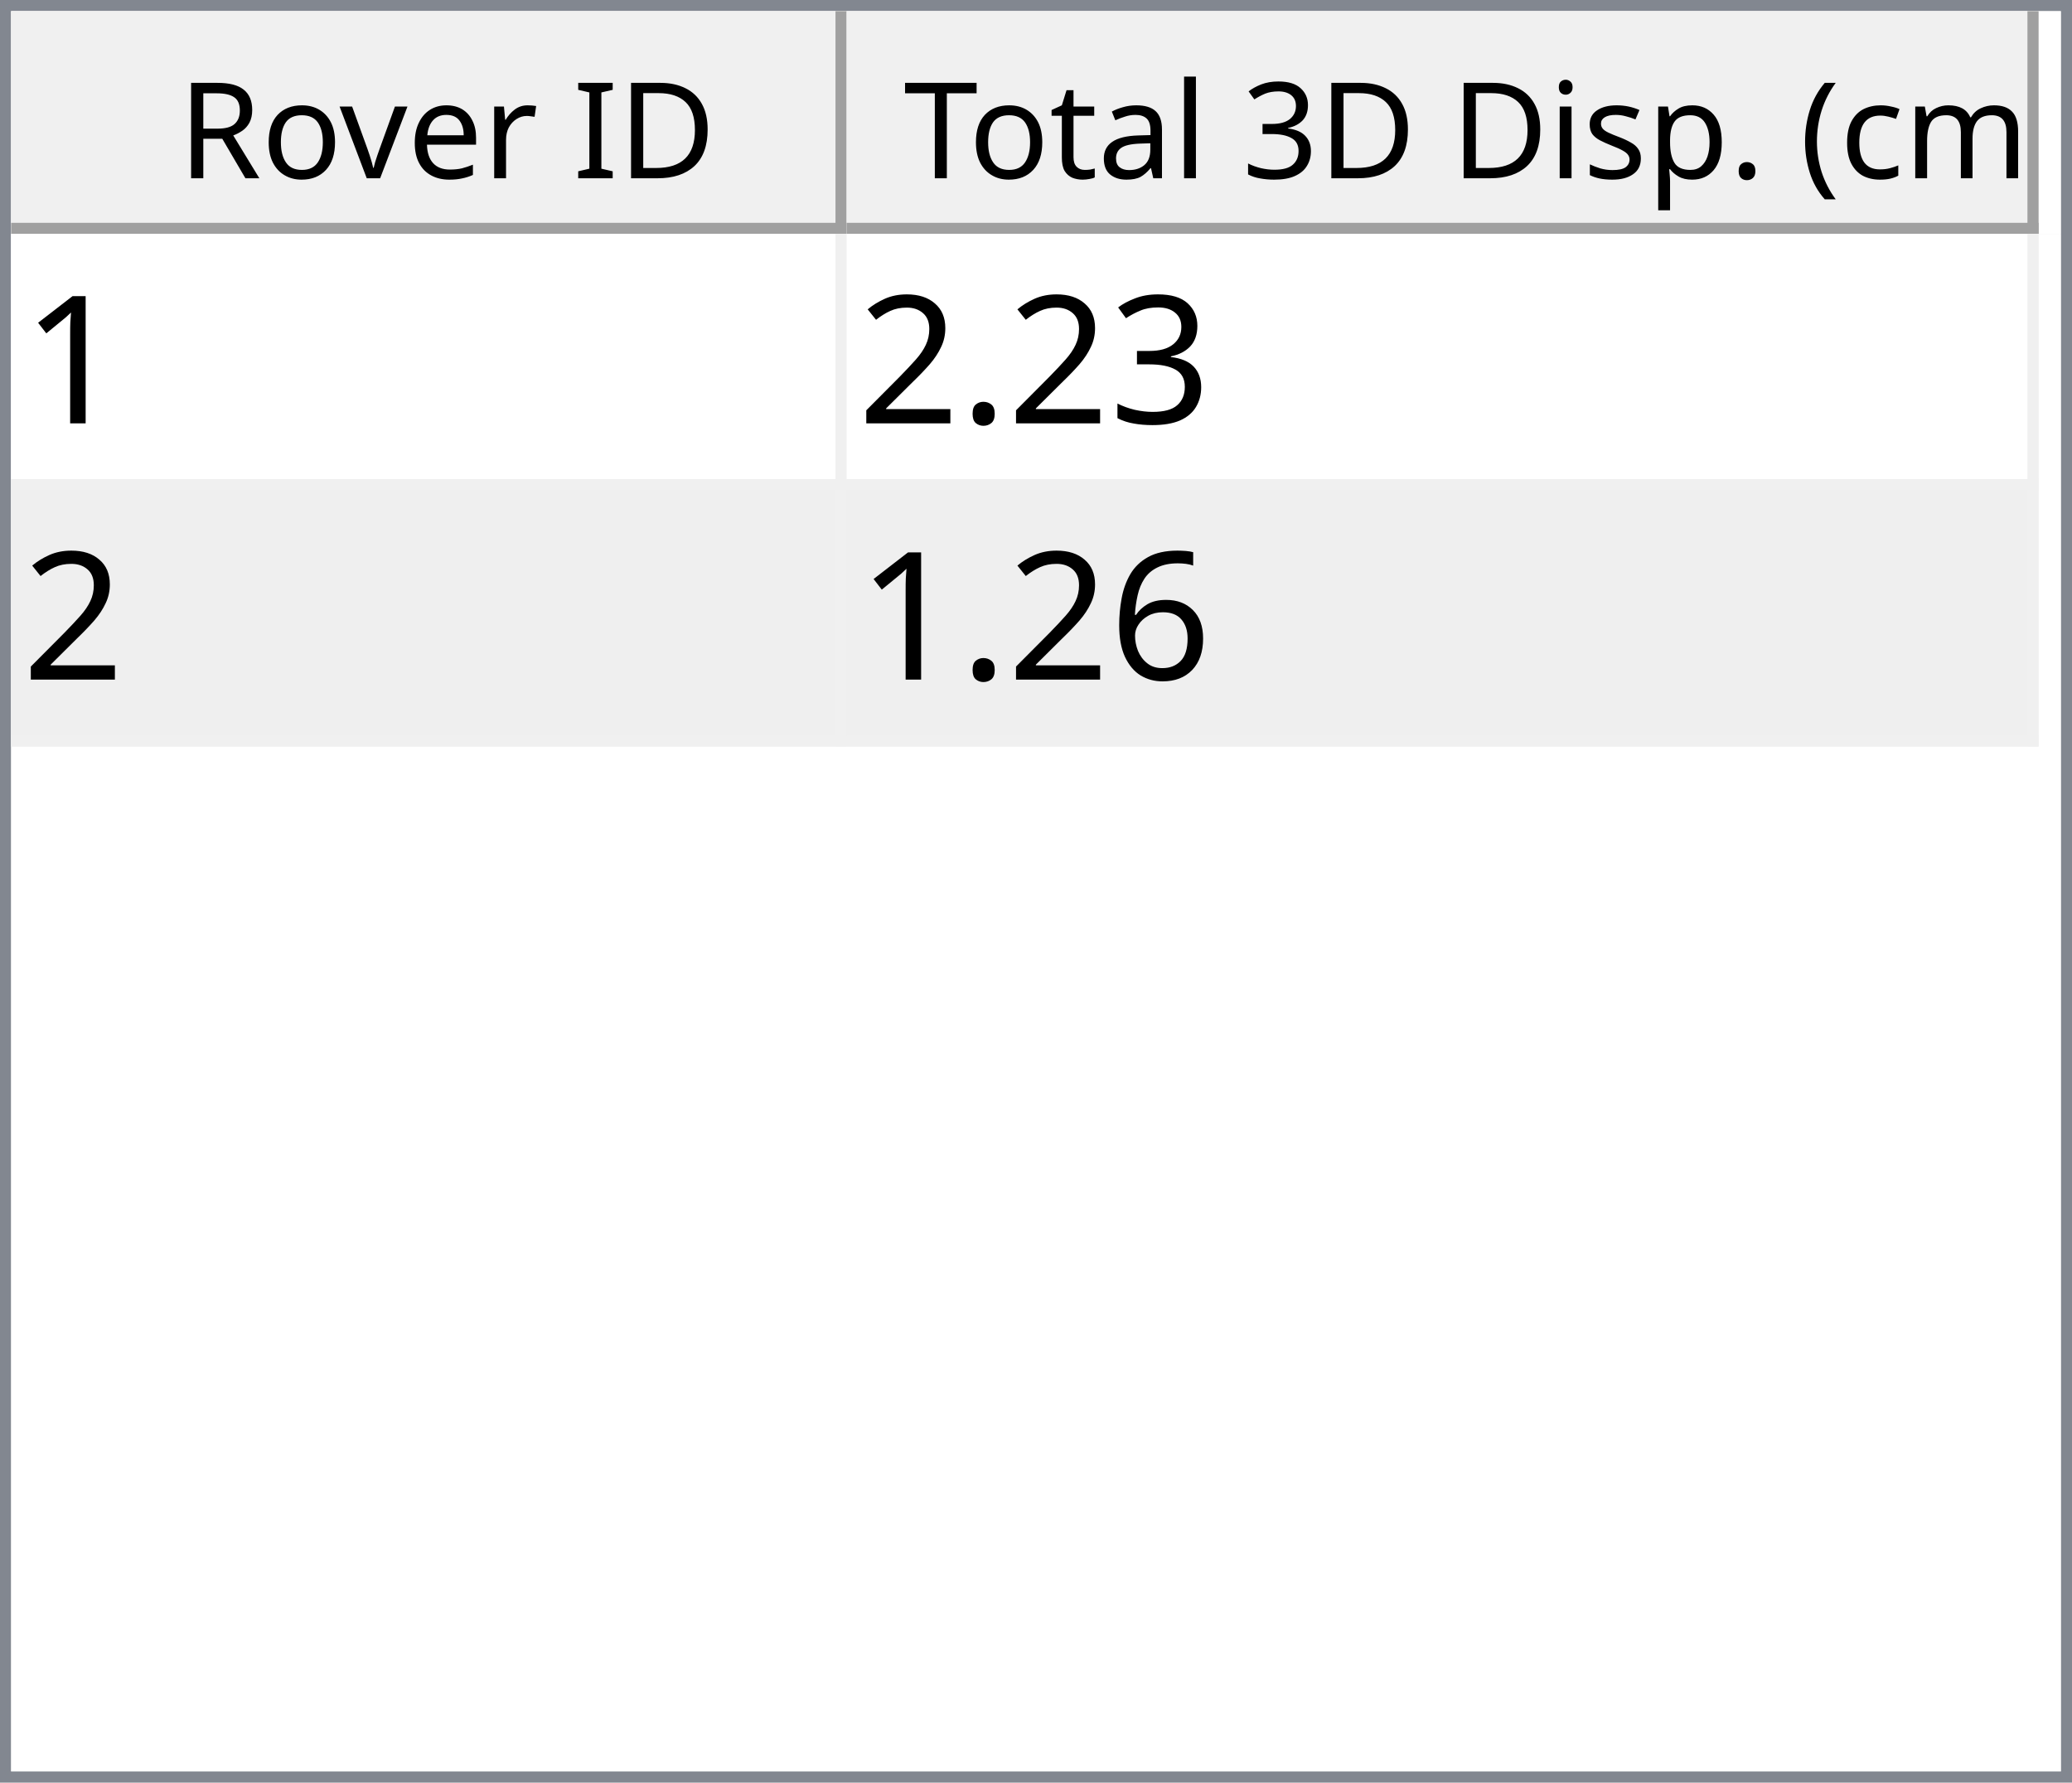
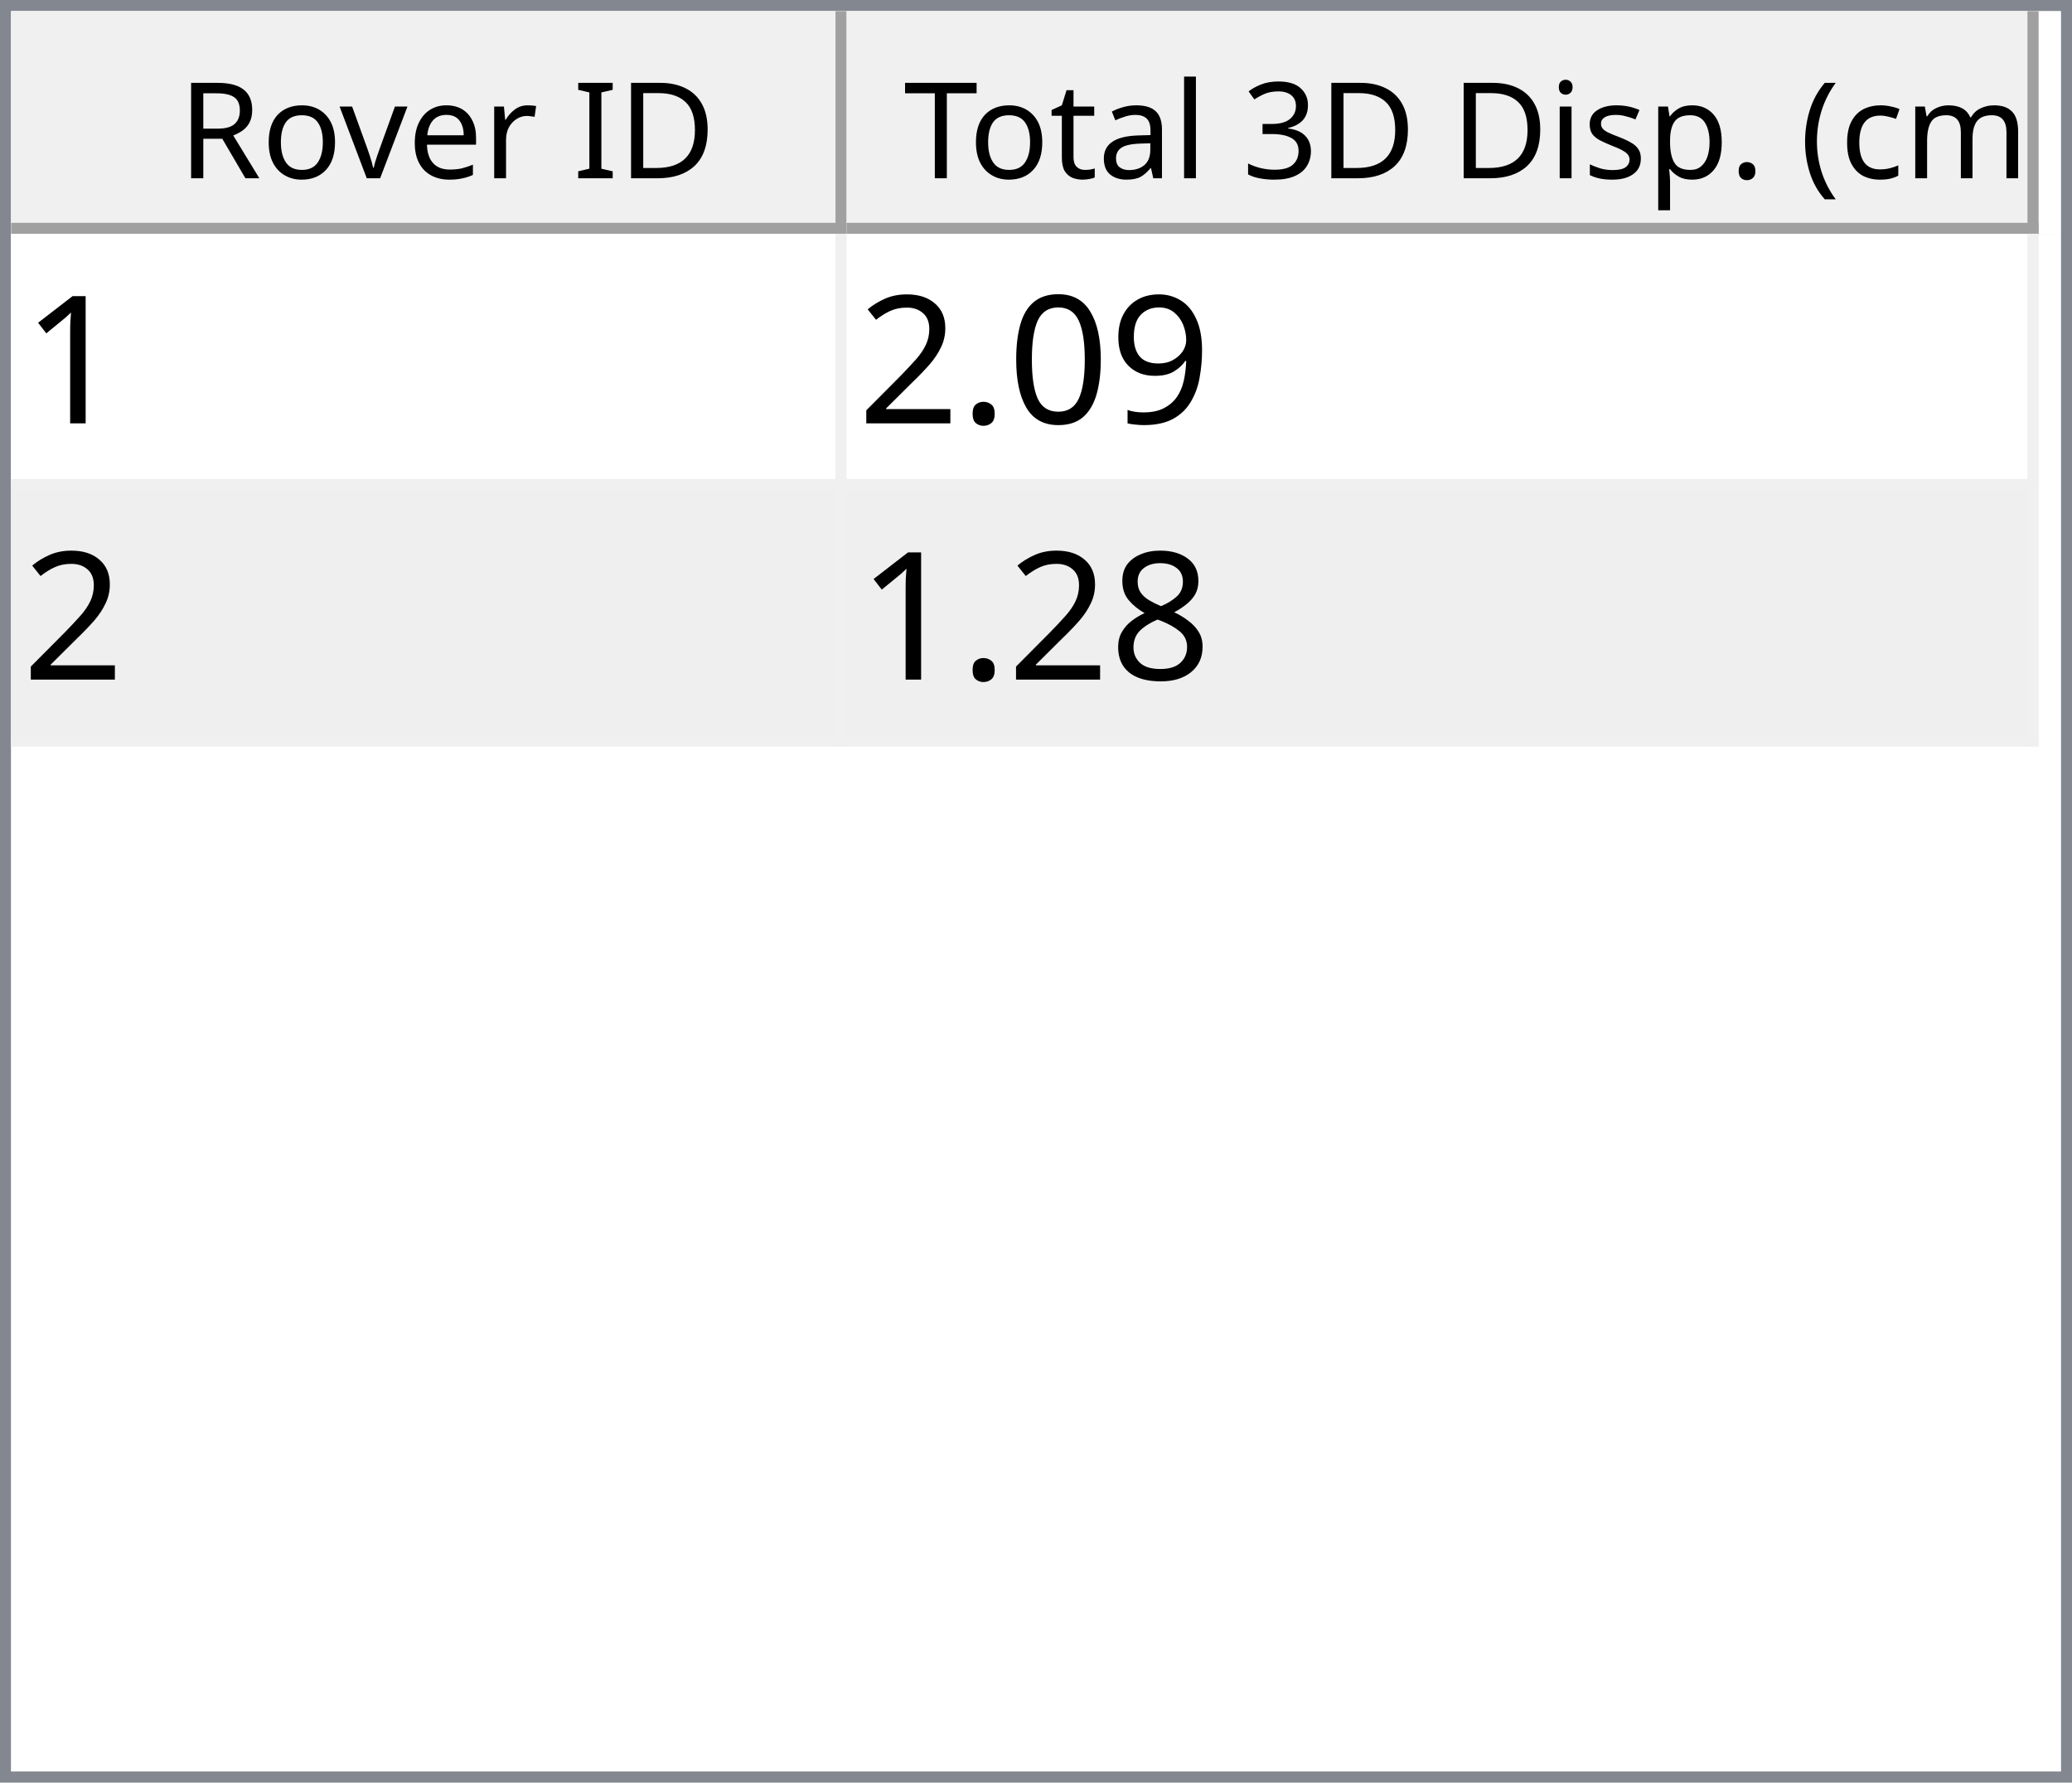
<svg xmlns="http://www.w3.org/2000/svg" style="fill-opacity:1; color-rendering:auto; color-interpolation:auto; text-rendering:auto; stroke:black; stroke-linecap:square; stroke-miterlimit:10; shape-rendering:auto; stroke-opacity:1; fill:black; stroke-dasharray:none; font-weight:normal; stroke-width:1; font-family:'Dialog'; font-style:normal; stroke-linejoin:miter; font-size:12px; stroke-dashoffset:0; image-rendering:auto;" width="186" height="160">
  <defs id="genericDefs" />
  <g>
    <defs id="defs1">
      <clipPath clipPathUnits="userSpaceOnUse" id="clipPath1">
        <path d="M0 0 L186 0 L186 160 L0 160 L0 0 Z" />
      </clipPath>
      <clipPath clipPathUnits="userSpaceOnUse" id="clipPath2">
        <path d="M0 0 L0 160 L186 160 L186 0 Z" />
      </clipPath>
      <clipPath clipPathUnits="userSpaceOnUse" id="clipPath3">
        <path d="M0 0 L0 20 L184 20 L184 0 Z" />
      </clipPath>
      <clipPath clipPathUnits="userSpaceOnUse" id="clipPath4">
        <path d="M0 0 L0 20 L75 20 L75 0 Z" />
      </clipPath>
      <clipPath clipPathUnits="userSpaceOnUse" id="clipPath5">
        <path d="M1 1 L1 19 L74 19 L74 1 Z" />
      </clipPath>
      <clipPath clipPathUnits="userSpaceOnUse" id="clipPath6">
        <path d="M0 0 L0 18 L73 18 L73 0 Z" />
      </clipPath>
      <clipPath clipPathUnits="userSpaceOnUse" id="clipPath7">
        <path d="M-0.5 -0.5 L-0.5 19.5 L74.5 19.5 L74.5 -0.5 Z" />
      </clipPath>
      <clipPath clipPathUnits="userSpaceOnUse" id="clipPath8">
        <path d="M0 0 L0 20 L107 20 L107 0 Z" />
      </clipPath>
      <clipPath clipPathUnits="userSpaceOnUse" id="clipPath9">
        <path d="M1 1 L1 19 L106 19 L106 1 Z" />
      </clipPath>
      <clipPath clipPathUnits="userSpaceOnUse" id="clipPath10">
        <path d="M0 0 L0 18 L105 18 L105 0 Z" />
      </clipPath>
      <clipPath clipPathUnits="userSpaceOnUse" id="clipPath11">
        <path d="M-0.5 -0.5 L-0.5 19.5 L106.5 19.5 L106.5 -0.5 Z" />
      </clipPath>
      <clipPath clipPathUnits="userSpaceOnUse" id="clipPath12">
        <path d="M0 0 L0 138 L184 138 L184 0 Z" />
      </clipPath>
      <clipPath clipPathUnits="userSpaceOnUse" id="clipPath13">
        <path d="M0 0 L0 46 L182 46 L182 0 Z" />
      </clipPath>
      <clipPath clipPathUnits="userSpaceOnUse" id="clipPath14">
        <path d="M-0.5 -0.5 L-0.5 45.5 L181.5 45.5 L181.5 -0.5 Z" />
      </clipPath>
      <clipPath clipPathUnits="userSpaceOnUse" id="clipPath15">
        <path d="M0 0 L0 22 L74 22 L74 0 Z" />
      </clipPath>
      <clipPath clipPathUnits="userSpaceOnUse" id="clipPath16">
        <path d="M0 0 L0 22 L106 22 L106 0 Z" />
      </clipPath>
      <font horiz-adv-x="64.551" id="font1">
        <font-face ascent="107.91" descent="25.098" units-per-em="100" style="font-style:normal; font-family:Segoe UI; font-weight:normal;" />
        <missing-glyph horiz-adv-x="64.551" d="M8.109 0 L8.109 68.266 L56.453 68.266 L56.453 0 L8.109 0 ZM15.328 7.234 L49.219 7.234 L49.219 61.031 L15.328 61.031 L15.328 7.234 Z" />
        <glyph unicode="D" horiz-adv-x="70.117" d="M9.188 0 L9.188 70.016 L28.516 70.016 Q65.531 70.016 65.531 35.891 Q65.531 19.672 55.25 9.836 Q44.969 0 27.734 0 L9.188 0 ZM17.391 62.594 L17.391 7.422 L27.828 7.422 Q41.609 7.422 49.273 14.797 Q56.938 22.172 56.938 35.688 Q56.938 62.594 28.328 62.594 L17.391 62.594 Z" />
        <glyph unicode="I" horiz-adv-x="26.611" d="M17.391 0 L9.188 0 L9.188 70.016 L17.391 70.016 L17.391 0 Z" />
        <glyph unicode=" " horiz-adv-x="27.393" d="" />
        <glyph unicode="r" horiz-adv-x="34.766" d="M34.188 41.891 Q32.078 43.5 28.125 43.5 Q23 43.5 19.555 38.672 Q16.109 33.844 16.109 25.484 L16.109 0 L8.109 0 L8.109 50 L16.109 50 L16.109 39.703 L16.312 39.703 Q18.016 44.969 21.531 47.922 Q25.047 50.875 29.391 50.875 Q32.516 50.875 34.188 50.203 L34.188 41.891 Z" />
        <glyph unicode="e" horiz-adv-x="52.295" d="M48.297 23 L12.984 23 Q13.188 14.656 17.484 10.109 Q21.781 5.562 29.297 5.562 Q37.75 5.562 44.828 11.141 L44.828 3.609 Q38.234 -1.172 27.391 -1.172 Q16.797 -1.172 10.742 5.641 Q4.688 12.453 4.688 24.812 Q4.688 36.469 11.305 43.82 Q17.922 51.172 27.734 51.172 Q37.547 51.172 42.922 44.828 Q48.297 38.484 48.297 27.203 L48.297 23 ZM40.094 29.781 Q40.047 36.719 36.75 40.578 Q33.453 44.438 27.594 44.438 Q21.922 44.438 17.969 40.383 Q14.016 36.328 13.094 29.781 L40.094 29.781 Z" />
        <glyph unicode="v" horiz-adv-x="47.9" d="M47.406 50 L27.484 0 L19.625 0 L0.688 50 L9.469 50 L22.172 13.672 Q23.578 9.672 23.922 6.688 L24.125 6.688 Q24.609 10.453 25.688 13.484 L38.969 50 L47.406 50 Z" />
        <glyph unicode="o" horiz-adv-x="58.594" d="M29 -1.172 Q17.922 -1.172 11.305 5.836 Q4.688 12.844 4.688 24.422 Q4.688 37.016 11.57 44.094 Q18.453 51.172 30.172 51.172 Q41.359 51.172 47.633 44.289 Q53.906 37.406 53.906 25.203 Q53.906 13.234 47.141 6.031 Q40.375 -1.172 29 -1.172 ZM29.594 44.438 Q21.875 44.438 17.383 39.188 Q12.891 33.938 12.891 24.703 Q12.891 15.828 17.43 10.695 Q21.969 5.562 29.594 5.562 Q37.359 5.562 41.531 10.594 Q45.703 15.625 45.703 24.906 Q45.703 34.281 41.531 39.359 Q37.359 44.438 29.594 44.438 Z" />
        <glyph unicode="R" horiz-adv-x="59.814" d="M59.375 0 L49.609 0 L37.891 19.625 Q36.281 22.359 34.766 24.289 Q33.25 26.219 31.664 27.438 Q30.078 28.656 28.25 29.219 Q26.422 29.781 24.125 29.781 L17.391 29.781 L17.391 0 L9.188 0 L9.188 70.016 L30.078 70.016 Q34.672 70.016 38.555 68.867 Q42.438 67.719 45.289 65.375 Q48.141 63.031 49.758 59.547 Q51.375 56.062 51.375 51.375 Q51.375 47.703 50.273 44.656 Q49.172 41.609 47.148 39.211 Q45.125 36.812 42.266 35.133 Q39.406 33.453 35.844 32.516 L35.844 32.328 Q37.594 31.547 38.891 30.547 Q40.188 29.547 41.359 28.18 Q42.531 26.812 43.68 25.078 Q44.828 23.344 46.234 21.047 L59.375 0 ZM17.391 62.594 L17.391 37.203 L28.516 37.203 Q31.594 37.203 34.203 38.133 Q36.812 39.062 38.719 40.797 Q40.625 42.531 41.703 45.047 Q42.781 47.562 42.781 50.688 Q42.781 56.297 39.141 59.445 Q35.5 62.594 28.609 62.594 L17.391 62.594 Z" />
        <glyph unicode=")" horiz-adv-x="30.176" d="M8.297 -15.922 L1.172 -15.922 Q16.406 2.344 16.406 26.812 Q16.406 51.469 1.078 70.016 L8.297 70.016 Q23.531 52.156 23.531 26.703 Q23.531 1.375 8.297 -15.922 Z" />
        <glyph unicode="m" horiz-adv-x="86.133" d="M79.109 0 L71.094 0 L71.094 28.719 Q71.094 37.016 68.531 40.727 Q65.969 44.438 59.906 44.438 Q54.781 44.438 51.195 39.75 Q47.609 35.062 47.609 28.516 L47.609 0 L39.594 0 L39.594 29.688 Q39.594 44.438 28.219 44.438 Q22.953 44.438 19.531 40.016 Q16.109 35.594 16.109 28.516 L16.109 0 L8.109 0 L8.109 50 L16.109 50 L16.109 42.094 L16.312 42.094 Q21.625 51.172 31.844 51.172 Q36.969 51.172 40.773 48.312 Q44.578 45.453 46 40.828 Q51.562 51.172 62.594 51.172 Q79.109 51.172 79.109 30.812 L79.109 0 Z" />
        <glyph unicode="c" horiz-adv-x="46.191" d="M42.188 2.297 Q36.422 -1.172 28.516 -1.172 Q17.828 -1.172 11.258 5.789 Q4.688 12.75 4.688 23.828 Q4.688 36.188 11.766 43.68 Q18.844 51.172 30.672 51.172 Q37.25 51.172 42.281 48.734 L42.281 40.531 Q36.719 44.438 30.375 44.438 Q22.703 44.438 17.797 38.945 Q12.891 33.453 12.891 24.516 Q12.891 15.719 17.508 10.641 Q22.125 5.562 29.891 5.562 Q36.422 5.562 42.188 9.906 L42.188 2.297 Z" />
        <glyph unicode="(" horiz-adv-x="30.176" d="M29.109 -15.922 L21.969 -15.922 Q6.844 1.375 6.844 26.703 Q6.844 52.156 21.969 70.016 L29.203 70.016 Q13.875 51.469 13.875 26.812 Q13.875 2.344 29.109 -15.922 Z" />
        <glyph unicode="." horiz-adv-x="21.68" d="M10.891 -1.078 Q8.641 -1.078 7.055 0.539 Q5.469 2.156 5.469 4.391 Q5.469 6.641 7.055 8.273 Q8.641 9.906 10.891 9.906 Q13.188 9.906 14.797 8.273 Q16.406 6.641 16.406 4.391 Q16.406 2.156 14.797 0.539 Q13.188 -1.078 10.891 -1.078 Z" />
        <glyph unicode="p" horiz-adv-x="58.789" d="M16.312 7.234 L16.109 7.234 L16.109 -23 L8.109 -23 L8.109 50 L16.109 50 L16.109 41.219 L16.312 41.219 Q22.219 51.172 33.594 51.172 Q43.266 51.172 48.688 44.461 Q54.109 37.75 54.109 26.469 Q54.109 13.922 48 6.375 Q41.891 -1.172 31.297 -1.172 Q21.578 -1.172 16.312 7.234 ZM16.109 27.391 L16.109 20.406 Q16.109 14.203 20.141 9.883 Q24.172 5.562 30.375 5.562 Q37.641 5.562 41.773 11.133 Q45.906 16.703 45.906 26.609 Q45.906 34.969 42.047 39.703 Q38.188 44.438 31.594 44.438 Q24.609 44.438 20.359 39.578 Q16.109 34.719 16.109 27.391 Z" />
        <glyph unicode="s" horiz-adv-x="42.432" d="M5.078 1.812 L5.078 10.406 Q11.625 5.562 19.484 5.562 Q30.031 5.562 30.031 12.594 Q30.031 14.594 29.125 15.992 Q28.219 17.391 26.68 18.461 Q25.141 19.531 23.07 20.383 Q21 21.234 18.609 22.172 Q15.281 23.484 12.766 24.828 Q10.25 26.172 8.57 27.859 Q6.891 29.547 6.031 31.695 Q5.172 33.844 5.172 36.719 Q5.172 40.234 6.789 42.945 Q8.406 45.656 11.086 47.484 Q13.766 49.312 17.211 50.242 Q20.656 51.172 24.312 51.172 Q30.812 51.172 35.938 48.922 L35.938 40.828 Q30.422 44.438 23.25 44.438 Q21 44.438 19.195 43.922 Q17.391 43.406 16.094 42.477 Q14.797 41.547 14.086 40.258 Q13.375 38.969 13.375 37.406 Q13.375 35.453 14.086 34.133 Q14.797 32.812 16.164 31.789 Q17.531 30.766 19.484 29.938 Q21.438 29.109 23.922 28.125 Q27.25 26.859 29.883 25.516 Q32.516 24.172 34.375 22.484 Q36.234 20.797 37.234 18.602 Q38.234 16.406 38.234 13.375 Q38.234 9.672 36.602 6.938 Q34.969 4.203 32.234 2.398 Q29.5 0.594 25.93 -0.289 Q22.359 -1.172 18.453 -1.172 Q10.75 -1.172 5.078 1.812 Z" />
        <glyph unicode="i" horiz-adv-x="24.219" d="M12.203 62.703 Q10.062 62.703 8.547 64.164 Q7.031 65.625 7.031 67.875 Q7.031 70.125 8.547 71.609 Q10.062 73.094 12.203 73.094 Q14.406 73.094 15.945 71.609 Q17.484 70.125 17.484 67.875 Q17.484 65.719 15.945 64.211 Q14.406 62.703 12.203 62.703 ZM16.109 0 L8.109 0 L8.109 50 L16.109 50 L16.109 0 Z" />
        <glyph unicode="3" horiz-adv-x="53.906" d="M46.531 19.828 Q46.531 15.094 44.75 11.211 Q42.969 7.328 39.719 4.57 Q36.469 1.812 31.93 0.297 Q27.391 -1.219 21.922 -1.219 Q11.922 -1.219 6 2.594 L6 11.188 Q13.094 5.609 22.219 5.609 Q25.875 5.609 28.828 6.539 Q31.781 7.469 33.906 9.227 Q36.031 10.984 37.18 13.477 Q38.328 15.969 38.328 19.094 Q38.328 32.812 18.797 32.812 L12.984 32.812 L12.984 39.594 L18.5 39.594 Q35.797 39.594 35.797 52.484 Q35.797 64.406 22.609 64.406 Q15.188 64.406 8.688 59.422 L8.688 67.188 Q15.375 71.188 24.609 71.188 Q29 71.188 32.57 69.969 Q36.141 68.75 38.68 66.555 Q41.219 64.359 42.609 61.281 Q44 58.203 44 54.5 Q44 40.672 30.031 36.719 L30.031 36.531 Q33.594 36.141 36.625 34.797 Q39.656 33.453 41.852 31.305 Q44.047 29.156 45.289 26.25 Q46.531 23.344 46.531 19.828 Z" />
        <glyph unicode="l" horiz-adv-x="24.219" d="M16.109 0 L8.109 0 L8.109 74.031 L16.109 74.031 L16.109 0 Z" />
        <glyph unicode="a" horiz-adv-x="50.879" d="M43.891 0 L35.891 0 L35.891 7.812 L35.688 7.812 Q30.469 -1.172 20.312 -1.172 Q12.844 -1.172 8.617 2.781 Q4.391 6.734 4.391 13.281 Q4.391 27.297 20.906 29.594 L35.891 31.688 Q35.891 44.438 25.594 44.438 Q16.547 44.438 9.281 38.281 L9.281 46.484 Q16.656 51.172 26.266 51.172 Q43.891 51.172 43.891 32.516 L43.891 0 ZM35.891 25.297 L23.828 23.641 Q18.266 22.859 15.43 20.875 Q12.594 18.891 12.594 13.875 Q12.594 10.203 15.211 7.883 Q17.828 5.562 22.172 5.562 Q28.125 5.562 32.008 9.742 Q35.891 13.922 35.891 20.312 L35.891 25.297 Z" />
        <glyph unicode="t" horiz-adv-x="33.887" d="M31.297 0.484 Q28.469 -1.078 23.828 -1.078 Q10.688 -1.078 10.688 13.578 L10.688 43.172 L2.094 43.172 L2.094 50 L10.688 50 L10.688 62.203 L18.703 64.797 L18.703 50 L31.297 50 L31.297 43.172 L18.703 43.172 L18.703 14.984 Q18.703 9.969 20.414 7.82 Q22.125 5.672 26.078 5.672 Q29.109 5.672 31.297 7.328 L31.297 0.484 Z" />
        <glyph unicode="T" horiz-adv-x="52.393" d="M50.594 62.594 L30.375 62.594 L30.375 0 L22.172 0 L22.172 62.594 L2 62.594 L2 70.016 L50.594 70.016 L50.594 62.594 Z" />
      </font>
      <font horiz-adv-x="75.0" id="font2">
        <font-face ascent="100.537" descent="21.973" units-per-em="100" style="font-style:normal; font-family:sans-serif; font-weight:normal;" />
        <missing-glyph horiz-adv-x="75.0" d="M12.5 0 L12.5 62.5 L62.5 62.5 L62.5 0 L12.5 0 ZM14.062 1.562 L60.938 1.562 L60.938 60.938 L14.062 60.938 L14.062 1.562 Z" />
        <glyph unicode="1" horiz-adv-x="55.615" d="M37.25 0 L28.469 0 L28.469 56 Q25.297 52.984 20.141 49.953 Q14.984 46.922 10.891 45.406 L10.891 53.906 Q18.266 57.375 23.781 62.305 Q29.297 67.234 31.594 71.875 L37.25 71.875 L37.25 0 Z" />
-         <glyph unicode="3" horiz-adv-x="55.615" d="M4.203 18.891 L12.984 20.062 Q14.5 12.594 18.141 9.297 Q21.781 6 27 6 Q33.203 6 37.477 10.297 Q41.75 14.594 41.75 20.953 Q41.75 27 37.797 30.93 Q33.844 34.859 27.734 34.859 Q25.25 34.859 21.531 33.891 L22.516 41.609 Q23.391 41.5 23.922 41.5 Q29.547 41.5 34.039 44.43 Q38.531 47.359 38.531 53.469 Q38.531 58.297 35.258 61.477 Q31.984 64.656 26.812 64.656 Q21.688 64.656 18.266 61.43 Q14.844 58.203 13.875 51.766 L5.078 53.328 Q6.688 62.156 12.398 67.016 Q18.109 71.875 26.609 71.875 Q32.469 71.875 37.398 69.359 Q42.328 66.844 44.945 62.5 Q47.562 58.156 47.562 53.266 Q47.562 48.641 45.07 44.828 Q42.578 41.016 37.703 38.766 Q44.047 37.312 47.562 32.695 Q51.078 28.078 51.078 21.141 Q51.078 11.766 44.242 5.25 Q37.406 -1.266 26.953 -1.266 Q17.531 -1.266 11.305 4.352 Q5.078 9.969 4.203 18.891 Z" />
+         <glyph unicode="9" horiz-adv-x="55.615" d="M5.469 16.547 L13.922 17.328 Q14.984 11.375 18.016 8.688 Q21.047 6 25.781 6 Q29.828 6 32.883 7.859 Q35.938 9.719 37.891 12.82 Q39.844 15.922 41.164 21.195 Q42.484 26.469 42.484 31.938 Q42.484 32.516 42.438 33.688 Q39.797 29.5 35.234 26.883 Q30.672 24.266 25.344 24.266 Q16.453 24.266 10.305 30.711 Q4.156 37.156 4.156 47.703 Q4.156 58.594 10.578 65.234 Q17 71.875 26.656 71.875 Q33.641 71.875 39.43 68.117 Q45.219 64.359 48.219 57.398 Q51.219 50.438 51.219 37.25 Q51.219 23.531 48.242 15.406 Q45.266 7.281 39.383 3.031 Q33.5 -1.219 25.594 -1.219 Q17.188 -1.219 11.867 3.445 Q6.547 8.109 5.469 16.547 ZM41.453 48.141 Q41.453 55.719 37.43 60.156 Q33.406 64.594 27.734 64.594 Q21.875 64.594 17.531 59.812 Q13.188 55.031 13.188 47.406 Q13.188 40.578 17.312 36.305 Q21.438 32.031 27.484 32.031 Q33.594 32.031 37.523 36.305 Q41.453 40.578 41.453 48.141 Z" />
+         <glyph unicode="0" horiz-adv-x="55.615" d="M4.156 35.297 Q4.156 48 6.766 55.742 Q9.375 63.484 14.523 67.68 Q19.672 71.875 27.484 71.875 Q33.25 71.875 37.594 69.555 Q41.938 67.234 44.773 62.867 Q47.609 58.5 49.219 52.227 Q50.828 45.953 50.828 35.297 Q50.828 22.703 48.242 14.969 Q45.656 7.234 40.508 3.008 Q35.359 -1.219 27.484 -1.219 Q17.141 -1.219 11.234 6.203 Q4.156 15.141 4.156 35.297 ZM13.188 35.297 Q13.188 17.672 17.312 11.836 Q21.438 6 27.484 6 Q33.547 6 37.672 11.859 Q41.797 17.719 41.797 35.297 Q41.797 52.984 37.672 58.789 Q33.547 64.594 27.391 64.594 Q21.344 64.594 17.719 59.469 Q13.188 52.938 13.188 35.297 Z" />
        <glyph unicode="." horiz-adv-x="27.783" d="M9.078 0 L9.078 10.016 L19.094 10.016 L19.094 0 L9.078 0 Z" />
        <glyph unicode="2" horiz-adv-x="55.615" d="M50.344 8.453 L50.344 0 L3.031 0 Q2.938 3.172 4.047 6.109 Q5.859 10.938 9.836 15.625 Q13.812 20.312 21.344 26.469 Q33.016 36.031 37.117 41.625 Q41.219 47.219 41.219 52.203 Q41.219 57.422 37.477 61.008 Q33.734 64.594 27.734 64.594 Q21.391 64.594 17.578 60.789 Q13.766 56.984 13.719 50.25 L4.688 51.172 Q5.609 61.281 11.664 66.578 Q17.719 71.875 27.938 71.875 Q38.234 71.875 44.242 66.164 Q50.25 60.453 50.25 52 Q50.25 47.703 48.492 43.555 Q46.734 39.406 42.656 34.812 Q38.578 30.219 29.109 22.219 Q21.188 15.578 18.945 13.211 Q16.703 10.844 15.234 8.453 L50.344 8.453 Z" />
-         <glyph unicode="6" horiz-adv-x="55.615" d="M49.75 54.047 L41.016 53.375 Q39.844 58.547 37.703 60.891 Q34.125 64.656 28.906 64.656 Q24.703 64.656 21.531 62.312 Q17.391 59.281 14.992 53.469 Q12.594 47.656 12.5 36.922 Q15.672 41.75 20.266 44.094 Q24.859 46.438 29.891 46.438 Q38.672 46.438 44.852 39.969 Q51.031 33.5 51.031 23.25 Q51.031 16.5 48.125 10.719 Q45.219 4.938 40.141 1.859 Q35.062 -1.219 28.609 -1.219 Q17.625 -1.219 10.695 6.859 Q3.766 14.938 3.766 33.5 Q3.766 54.25 11.422 63.672 Q18.109 71.875 29.438 71.875 Q37.891 71.875 43.289 67.141 Q48.688 62.406 49.75 54.047 ZM13.875 23.188 Q13.875 18.656 15.797 14.508 Q17.719 10.359 21.188 8.18 Q24.656 6 28.469 6 Q34.031 6 38.039 10.492 Q42.047 14.984 42.047 22.703 Q42.047 30.125 38.086 34.398 Q34.125 38.672 28.125 38.672 Q22.172 38.672 18.023 34.398 Q13.875 30.125 13.875 23.188 Z" />
+         <glyph unicode="8" horiz-adv-x="55.615" d="M17.672 38.812 Q12.203 40.828 9.57 44.539 Q6.938 48.25 6.938 53.422 Q6.938 61.234 12.555 66.555 Q18.172 71.875 27.484 71.875 Q36.859 71.875 42.578 66.43 Q48.297 60.984 48.297 53.172 Q48.297 48.188 45.68 44.508 Q43.062 40.828 37.75 38.812 Q44.344 36.672 47.781 31.883 Q51.219 27.094 51.219 20.453 Q51.219 11.281 44.727 5.031 Q38.234 -1.219 27.641 -1.219 Q17.047 -1.219 10.547 5.055 Q4.047 11.328 4.047 20.703 Q4.047 27.688 7.594 32.398 Q11.141 37.109 17.672 38.812 ZM15.922 53.719 Q15.922 48.641 19.195 45.414 Q22.469 42.188 27.688 42.188 Q32.766 42.188 36.016 45.383 Q39.266 48.578 39.266 53.219 Q39.266 58.062 35.914 61.359 Q32.562 64.656 27.594 64.656 Q22.562 64.656 19.242 61.43 Q15.922 58.203 15.922 53.719 ZM13.094 20.656 Q13.094 16.891 14.875 13.375 Q16.656 9.859 20.172 7.93 Q23.688 6 27.734 6 Q34.031 6 38.133 10.055 Q42.234 14.109 42.234 20.359 Q42.234 26.703 38.016 30.859 Q33.797 35.016 27.438 35.016 Q21.234 35.016 17.164 30.914 Q13.094 26.812 13.094 20.656 Z" />
      </font>
    </defs>
    <g style="fill:white; stroke:white;">
      <rect x="0" y="0" width="186" style="clip-path:url(#clipPath1); stroke:none;" height="160" />
    </g>
    <g style="fill:white; text-rendering:optimizeSpeed; color-rendering:optimizeSpeed; image-rendering:optimizeSpeed; shape-rendering:crispEdges; stroke:white; color-interpolation:sRGB;">
      <rect x="0" width="186" height="160" y="0" style="stroke:none;" />
      <path style="stroke:none;" d="M0 160 L186 160 L186 0 L0 0 Z" />
    </g>
    <g style="fill:rgb(240,240,240); font-family:'Segoe UI'; stroke:rgb(240,240,240);">
      <rect x="0" y="0" width="186" style="clip-path:url(#clipPath2); stroke:none;" height="160" />
    </g>
    <g style="fill:rgb(130,135,144); font-family:'Segoe UI'; stroke:rgb(130,135,144);">
      <path d="M0 0 L186 0 L186 160 L0 160 L0 0 ZM1 1 L185 1 L185 159 L1 159 L1 1 Z" style="fill-rule:evenodd; clip-path:url(#clipPath2); stroke:none;" />
    </g>
    <g style="fill:white; font-family:'Segoe UI'; stroke:white;" transform="translate(1,1)">
      <rect x="0" y="0" width="184" style="clip-path:url(#clipPath3); stroke:none;" height="20" />
    </g>
    <g style="fill:rgb(240,240,240); font-family:'Segoe UI'; stroke:rgb(240,240,240);" transform="translate(1,1)">
      <rect x="0" y="0" width="75" style="clip-path:url(#clipPath4); stroke:none;" height="20" />
    </g>
    <g style="font-family:'Segoe UI';" transform="translate(2,2)">
      <text x="14" xml:space="preserve" y="14" style="clip-path:url(#clipPath6); stroke:none;">Rover ID</text>
    </g>
    <g style="fill:rgb(160,160,160); font-family:'Segoe UI'; stroke:rgb(160,160,160); stroke-linejoin:bevel;" transform="translate(1.5,1.5)">
      <line x1="74" x2="74" y1="0" style="fill:none; clip-path:url(#clipPath7);" y2="19" />
    </g>
    <g style="fill:rgb(160,160,160); font-family:'Segoe UI'; stroke:rgb(160,160,160); stroke-linejoin:bevel;" transform="matrix(1,0,0,1,1,1) translate(0.5,0.5)">
      <line x1="0" x2="74" y1="19" style="fill:none; clip-path:url(#clipPath7);" y2="19" />
    </g>
    <g style="fill:rgb(240,240,240); font-family:'Segoe UI'; stroke:rgb(240,240,240);" transform="translate(76,1)">
      <rect x="0" y="0" width="107" style="clip-path:url(#clipPath8); stroke:none;" height="20" />
    </g>
    <g style="font-family:'Segoe UI';" transform="translate(77,2)">
      <text x="1" xml:space="preserve" y="14" style="clip-path:url(#clipPath10); stroke:none;"> Total 3D Disp. (cm)</text>
    </g>
    <g style="fill:rgb(160,160,160); font-family:'Segoe UI'; stroke:rgb(160,160,160); stroke-linejoin:bevel;" transform="translate(76.5,1.5)">
      <line x1="106" x2="106" y1="0" style="fill:none; clip-path:url(#clipPath11);" y2="19" />
    </g>
    <g style="fill:rgb(160,160,160); font-family:'Segoe UI'; stroke:rgb(160,160,160); stroke-linejoin:bevel;" transform="matrix(1,0,0,1,76,1) translate(0.5,0.5)">
      <line x1="0" x2="106" y1="19" style="fill:none; clip-path:url(#clipPath11);" y2="19" />
    </g>
    <g style="fill:white; font-family:'Segoe UI'; stroke:white;" transform="translate(1,21)">
      <rect x="0" y="0" width="184" style="clip-path:url(#clipPath12); stroke:none;" height="138" />
    </g>
    <g style="fill:rgb(240,240,240); font-size:16px; font-family:sans-serif; stroke:rgb(240,240,240);" transform="translate(1,21)">
      <rect x="0" y="0" width="182" style="clip-path:url(#clipPath13); stroke:none;" height="46" />
      <line transform="translate(0.5,0.5)" x1="0" x2="181" y1="22" style="clip-path:url(#clipPath14); fill:none; stroke-linejoin:bevel;" y2="22" />
    </g>
    <g transform="matrix(1,0,0,1,1,21) translate(0.5,0.5)" style="fill:rgb(240,240,240); font-size:16px; font-family:sans-serif; stroke:rgb(240,240,240); stroke-linejoin:bevel;">
      <line x1="0" x2="181" y1="45" style="fill:none; clip-path:url(#clipPath14);" y2="45" />
    </g>
    <g transform="matrix(1,0,0,1,1,21) translate(0.5,0.5)" style="fill:rgb(240,240,240); font-size:16px; font-family:sans-serif; stroke:rgb(240,240,240); stroke-linejoin:bevel;">
      <line x1="74" x2="74" y1="0" style="fill:none; clip-path:url(#clipPath14);" y2="45" />
    </g>
    <g transform="matrix(1,0,0,1,1,21) translate(0.5,0.5)" style="fill:rgb(240,240,240); font-size:16px; font-family:sans-serif; stroke:rgb(240,240,240); stroke-linejoin:bevel;">
      <line x1="181" x2="181" y1="0" style="fill:none; clip-path:url(#clipPath14);" y2="45" />
    </g>
    <g style="fill:white; font-size:16px; font-family:sans-serif; stroke:white;" transform="matrix(1,0,0,1,1,21)">
      <rect x="0" y="0" width="74" style="clip-path:url(#clipPath15); stroke:none;" height="22" />
      <text x="1" y="17" style="fill:black; clip-path:url(#clipPath15); stroke:none;" xml:space="preserve">1</text>
    </g>
    <g style="fill:white; font-size:16px; font-family:sans-serif; stroke:white;" transform="matrix(1,0,0,1,1,21) translate(75,0)">
      <rect x="0" y="0" width="106" style="clip-path:url(#clipPath16); stroke:none;" height="22" />
-       <text x="1" y="17" style="fill:black; clip-path:url(#clipPath16); stroke:none;" xml:space="preserve">2.23</text>
+       <text x="1" y="17" style="fill:black; clip-path:url(#clipPath16); stroke:none;" xml:space="preserve">2.09</text>
    </g>
    <g style="fill:rgb(239,239,239); font-size:16px; font-family:sans-serif; stroke:rgb(239,239,239);" transform="matrix(1,0,0,1,1,21) translate(0,23)">
      <rect x="0" y="0" width="74" style="clip-path:url(#clipPath15); stroke:none;" height="22" />
      <text x="1" y="17" style="fill:black; clip-path:url(#clipPath15); stroke:none;" xml:space="preserve">2</text>
    </g>
    <g style="fill:rgb(239,239,239); font-size:16px; font-family:sans-serif; stroke:rgb(239,239,239);" transform="matrix(1,0,0,1,1,21) translate(75,23)">
      <rect x="0" y="0" width="106" style="clip-path:url(#clipPath16); stroke:none;" height="22" />
-       <text x="1" y="17" style="fill:black; clip-path:url(#clipPath16); stroke:none;" xml:space="preserve">1.26</text>
+       <text x="1" y="17" style="fill:black; clip-path:url(#clipPath16); stroke:none;" xml:space="preserve">1.28</text>
    </g>
  </g>
</svg>
